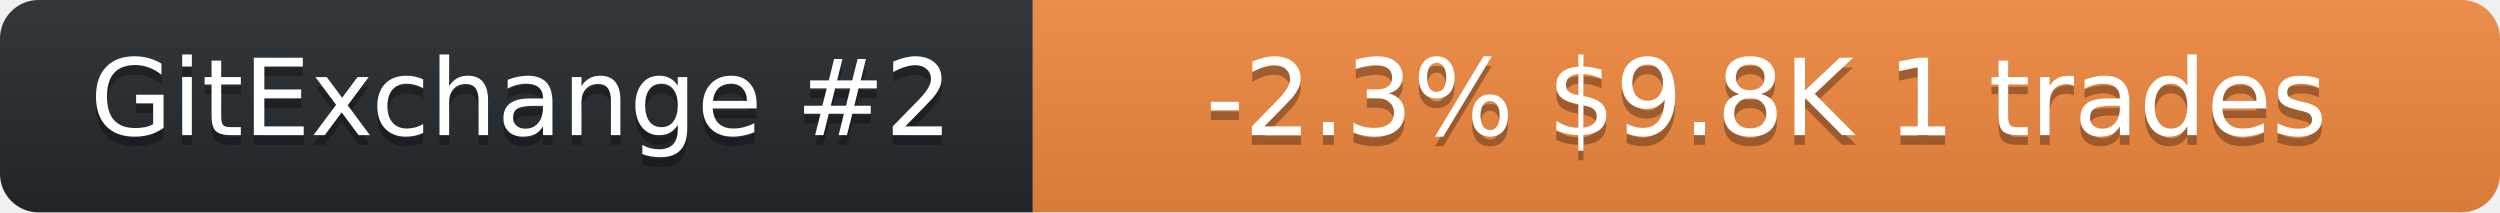
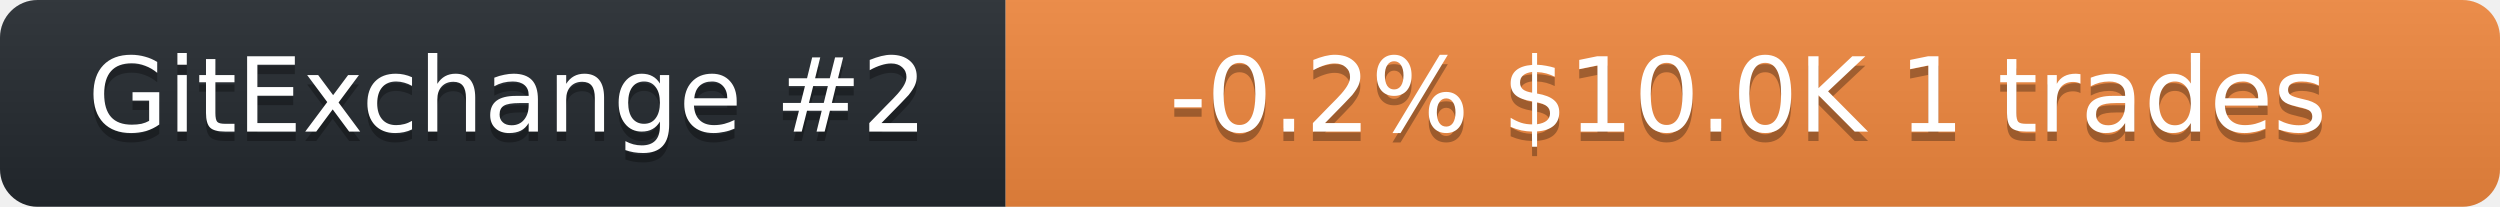
- <svg xmlns="http://www.w3.org/2000/svg" width="259" height="22" role="img" aria-label="neurobytex on GitExchange">
+ <svg xmlns="http://www.w3.org/2000/svg" width="266" height="22" role="img" aria-label="neurobytex on GitExchange">
  <linearGradient id="s" x2="0" y2="100%">
    <stop offset="0" stop-color="#bbb" stop-opacity=".1" />
    <stop offset="1" stop-opacity=".1" />
  </linearGradient>
  <clipPath id="r">
-     <rect width="259" height="22" rx="4" fill="#fff" />
+     <rect width="266" height="22" rx="4" fill="#fff" />
  </clipPath>
  <g clip-path="url(#r)">
    <rect width="107" height="22" fill="#24292f" />
-     <rect x="107" width="152" height="22" fill="#f0883e" />
-     <rect width="259" height="22" fill="url(#s)" />
+     <rect x="107" width="159" height="22" fill="#f0883e" />
+     <rect width="266" height="22" fill="url(#s)" />
  </g>
  <g fill="#fff" text-anchor="middle" font-family="Verdana,Geneva,DejaVu Sans,sans-serif" font-size="11">
    <text x="54" y="15" fill="#010101" fill-opacity=".3">GitExchange #2</text>
    <text x="54" y="14">GitExchange #2</text>
-     <text x="183" y="15" fill="#010101" fill-opacity=".3">-2.3%  $9.8K  1 trades</text>
-     <text x="183" y="14">-2.3%  $9.8K  1 trades</text>
+     <text x="186" y="15" fill="#010101" fill-opacity=".3">-0.2%  $10.0K  1 trades</text>
+     <text x="186" y="14">-0.2%  $10.0K  1 trades</text>
  </g>
</svg>
